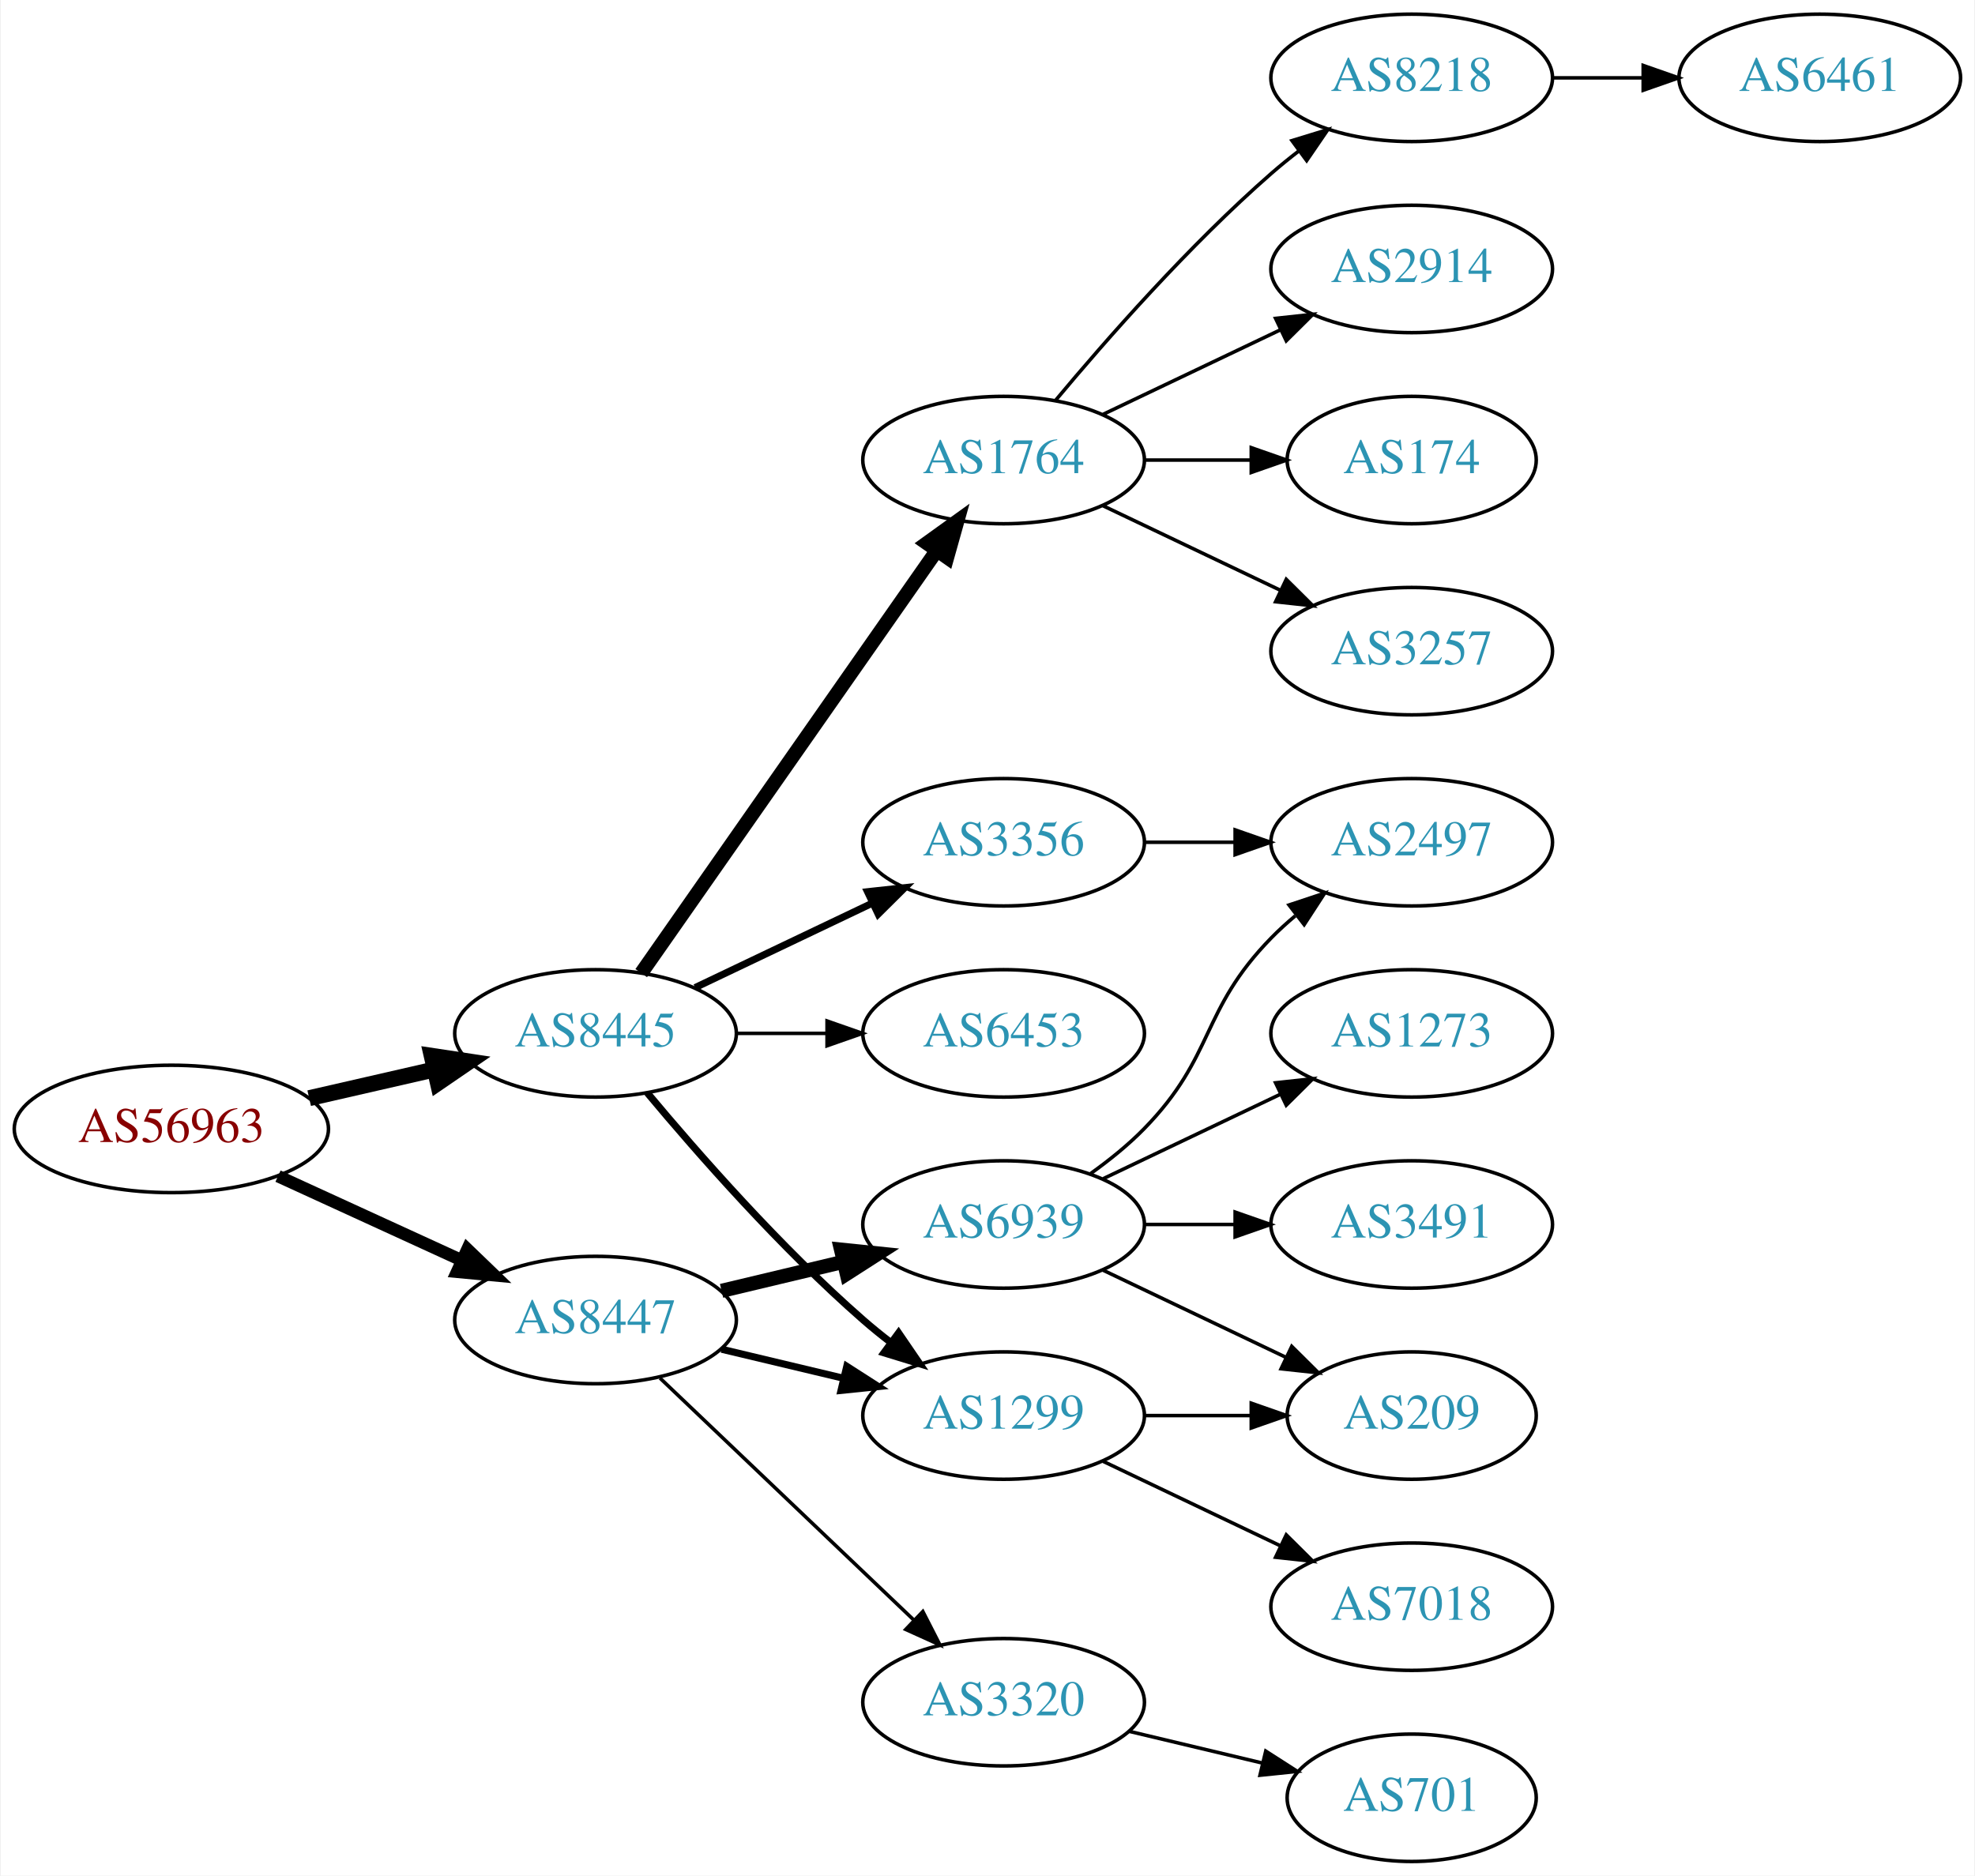
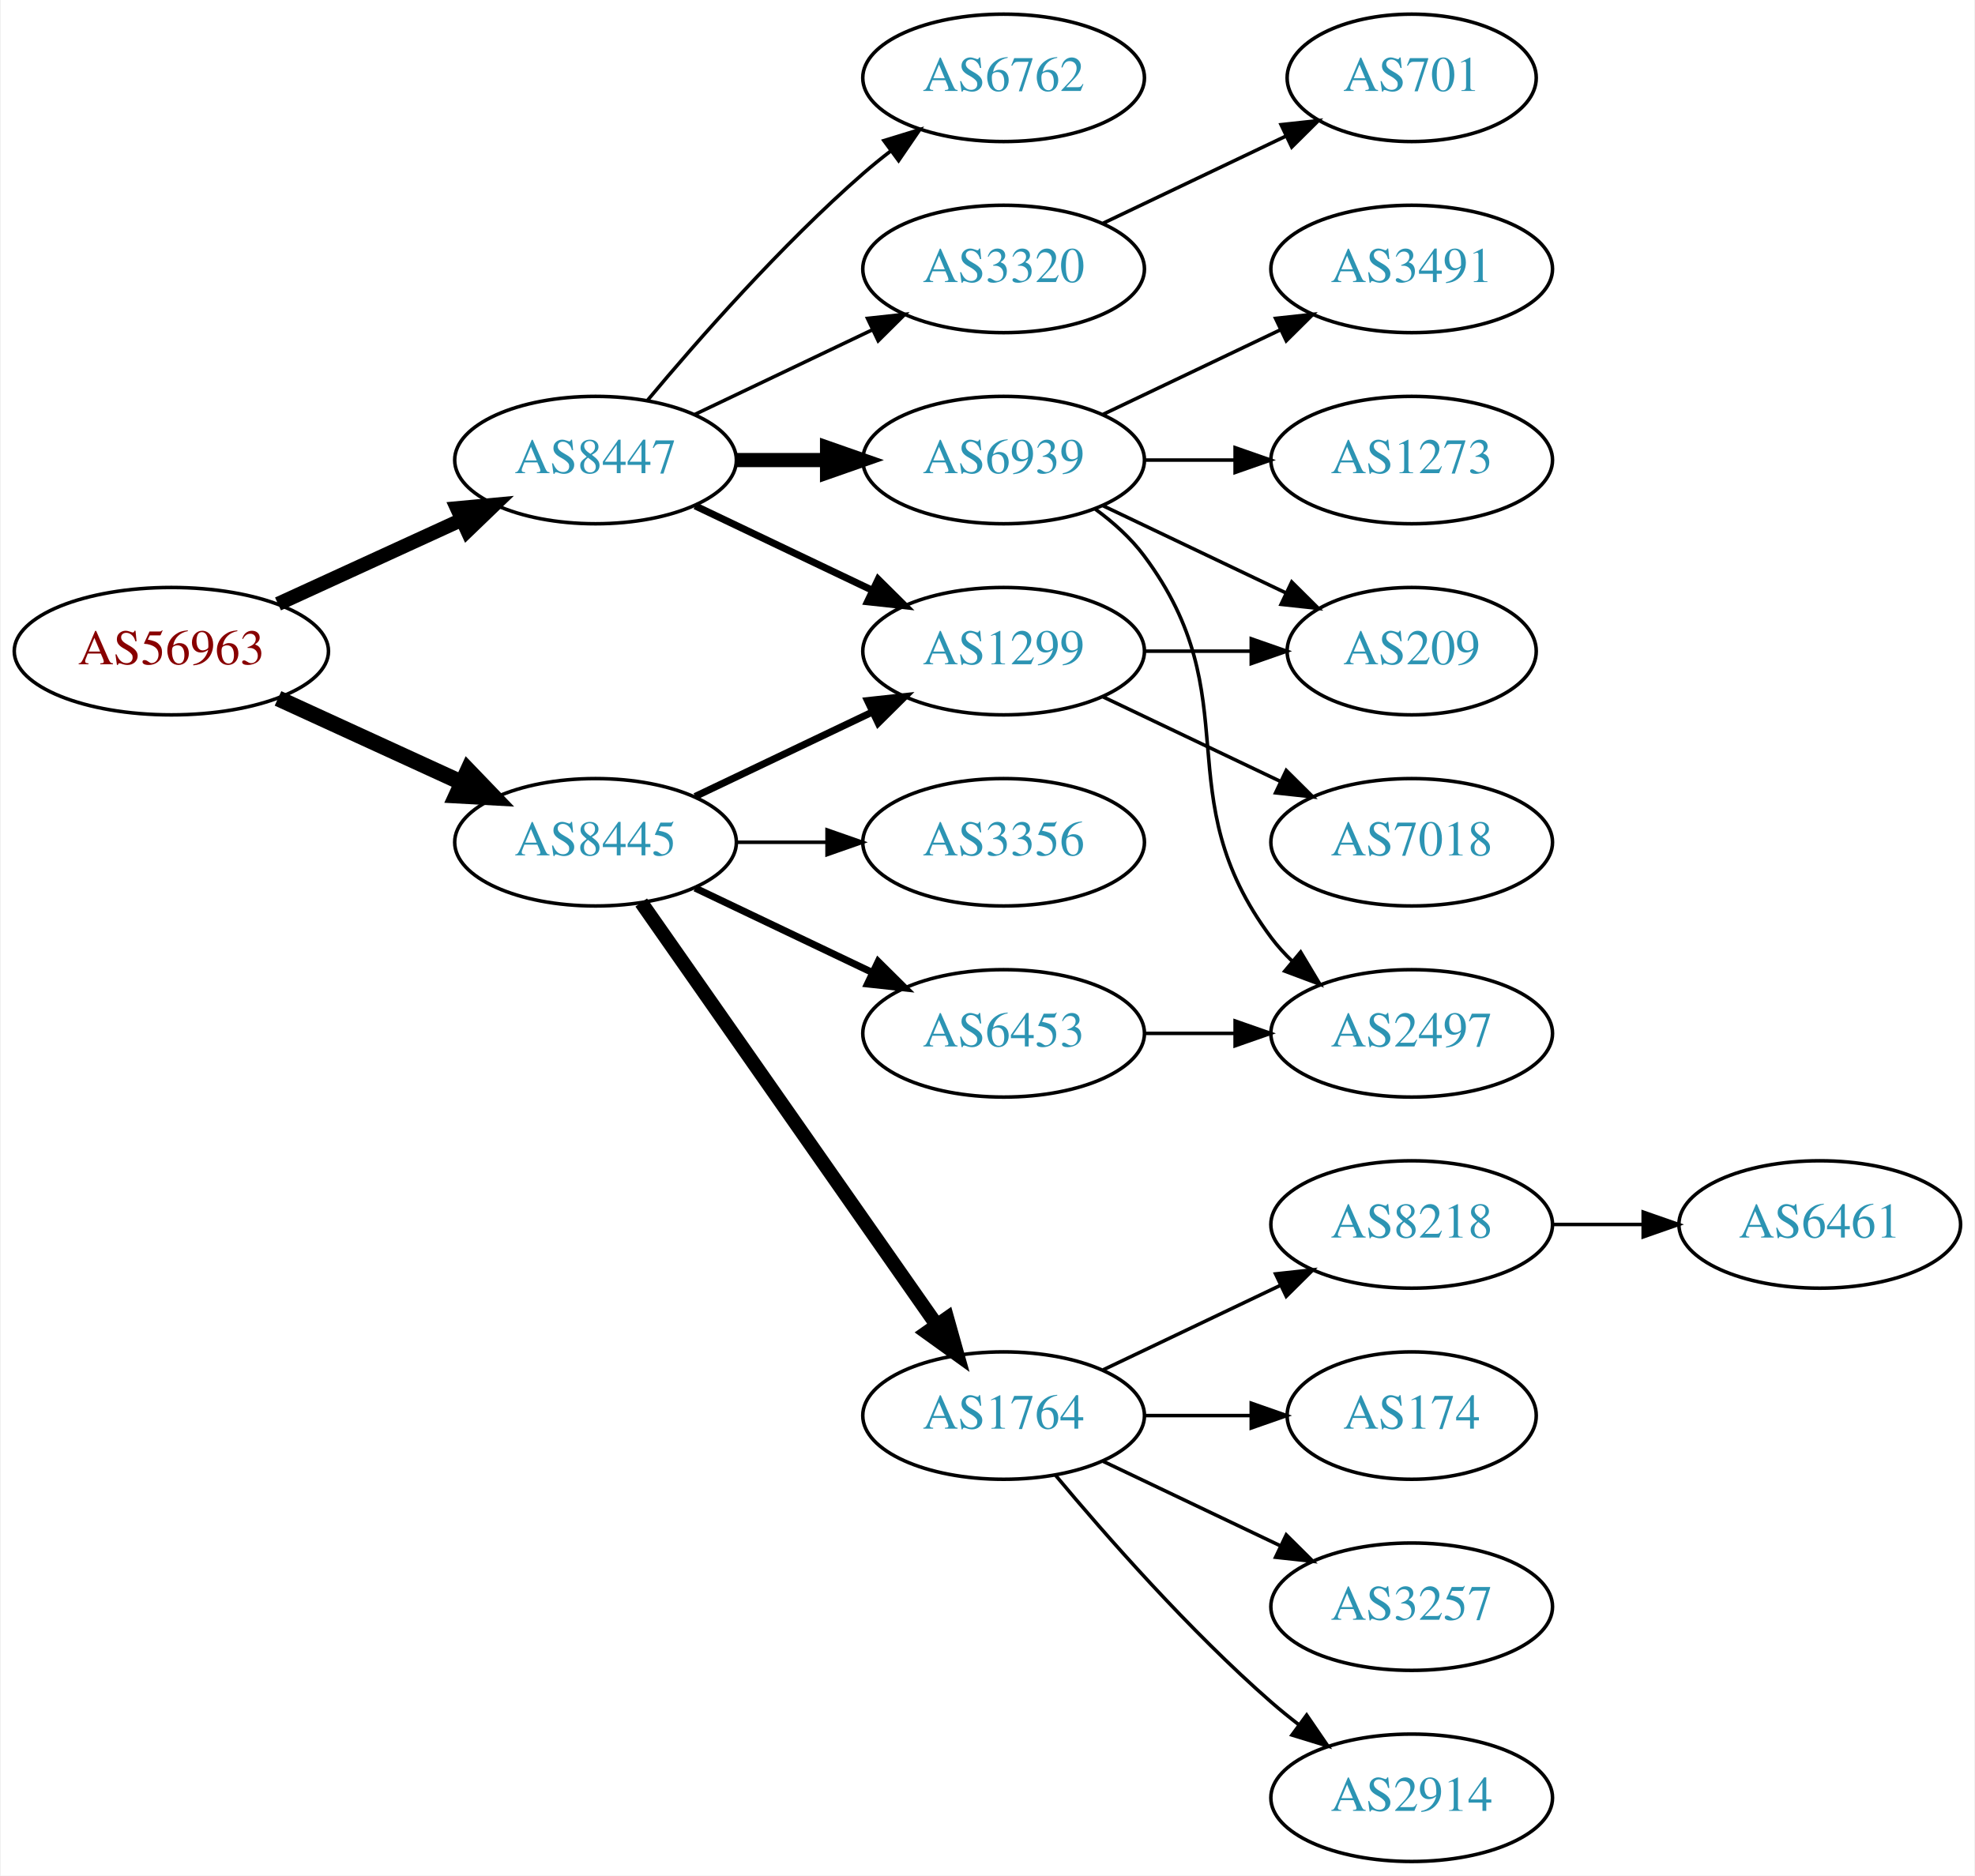
<svg xmlns="http://www.w3.org/2000/svg" xmlns:xlink="http://www.w3.org/1999/xlink" width="558pt" height="530pt" viewBox="0.00 0.00 557.56 530.00">
  <g id="graph0" class="graph" transform="scale(1 1) rotate(0) translate(4 526)">
    <polygon fill="white" stroke="none" points="-4,4 -4,-526 553.564,-526 553.564,4 -4,4" />
    <g id="node1" class="node">
      <g id="a_node1">
        <a xlink:href="/asn/56963" xlink:title="AS56963 ~ Skidata AG [AT]">
-           <ellipse fill="#ffffff" stroke="black" cx="44.196" cy="-207" rx="44.393" ry="18" />
-           <text text-anchor="middle" x="44.196" y="-203.3" font-family="Times,serif" font-size="14.00" fill="#880000">AS56963</text>
+           <ellipse fill="#ffffff" stroke="black" cx="44.196" cy="-342" rx="44.393" ry="18" />
+           <text text-anchor="middle" x="44.196" y="-338.3" font-family="Times,serif" font-size="14.00" fill="#880000">AS56963</text>
        </a>
      </g>
    </g>
    <g id="node2" class="node">
      <g id="a_node2">
        <a xlink:href="/asn/8445" xlink:title="AS8445 ~ SALZBURG-AG-AS [AT]">
-           <ellipse fill="#ffffff" stroke="black" cx="164.039" cy="-234" rx="39.794" ry="18" />
-           <text text-anchor="middle" x="164.039" y="-230.3" font-family="Times,serif" font-size="14.00" fill="#2c94b3">AS8445</text>
+           <ellipse fill="#ffffff" stroke="black" cx="164.039" cy="-288" rx="39.794" ry="18" />
+           <text text-anchor="middle" x="164.039" y="-284.3" font-family="Times,serif" font-size="14.00" fill="#2c94b3">AS8445</text>
        </a>
      </g>
    </g>
    <g id="edge1" class="edge">
-       <path fill="none" stroke="black" stroke-width="4.5" d="M83.131,-215.692C94.371,-218.267 106.784,-221.111 118.407,-223.774" />
-       <polygon fill="black" stroke="black" stroke-width="4.5" points="117.742,-227.661 128.369,-226.057 119.501,-219.985 117.742,-227.661" />
+       <path fill="none" stroke="black" stroke-width="4.5" d="M74.326,-328.652C89.937,-321.498 109.335,-312.609 126.007,-304.97" />
+       <polygon fill="black" stroke="black" stroke-width="4.5" points="128.008,-308.384 135.459,-300.638 124.727,-301.225 128.008,-308.384" />
    </g>
    <g id="node3" class="node">
      <g id="a_node3">
        <a xlink:href="/asn/8447" xlink:title="AS8447 ~ A1 Telekom Austria AG [AT]">
-           <ellipse fill="#ffffff" stroke="black" cx="164.039" cy="-153" rx="39.794" ry="18" />
-           <text text-anchor="middle" x="164.039" y="-149.3" font-family="Times,serif" font-size="14.00" fill="#2c94b3">AS8447</text>
+           <ellipse fill="#ffffff" stroke="black" cx="164.039" cy="-396" rx="39.794" ry="18" />
+           <text text-anchor="middle" x="164.039" y="-392.3" font-family="Times,serif" font-size="14.00" fill="#2c94b3">AS8447</text>
        </a>
      </g>
    </g>
    <g id="edge2" class="edge">
-       <path fill="none" stroke="black" stroke-width="3.5" d="M74.326,-193.652C89.937,-186.498 109.335,-177.609 126.007,-169.97" />
-       <polygon fill="black" stroke="black" stroke-width="3.5" points="127.826,-172.986 135.459,-165.638 124.91,-166.622 127.826,-172.986" />
+       <path fill="none" stroke="black" stroke-width="4" d="M74.326,-355.348C89.937,-362.502 109.335,-371.391 126.007,-379.03" />
+       <polygon fill="black" stroke="black" stroke-width="4" points="124.91,-382.378 135.459,-383.362 127.826,-376.014 124.91,-382.378" />
    </g>
    <g id="node4" class="node">
      <g id="a_node4">
-         <a xlink:href="/asn/1764" xlink:title="AS1764 ~ NEXTLAYER-AS [AT]">
-           <ellipse fill="#ffffff" stroke="black" cx="279.332" cy="-396" rx="39.794" ry="18" />
-           <text text-anchor="middle" x="279.332" y="-392.3" font-family="Times,serif" font-size="14.00" fill="#2c94b3">AS1764</text>
+         <a xlink:href="/asn/6453" xlink:title="AS6453 ~ TATA COMMUNICATIONS (AMERICA) INC [US]">
+           <ellipse fill="#ffffff" stroke="black" cx="279.332" cy="-234" rx="39.794" ry="18" />
+           <text text-anchor="middle" x="279.332" y="-230.3" font-family="Times,serif" font-size="14.00" fill="#2c94b3">AS6453</text>
        </a>
      </g>
    </g>
    <g id="edge3" class="edge">
-       <path fill="none" stroke="black" stroke-width="4" d="M176.949,-251.031C196.871,-279.517 237.06,-336.985 260.41,-370.374" />
-       <polygon fill="black" stroke="black" stroke-width="4" points="257.641,-372.521 266.24,-378.71 263.377,-368.509 257.641,-372.521" />
+       <path fill="none" stroke="black" stroke-width="2" d="M192.175,-275.066C207.169,-267.919 225.99,-258.948 242.213,-251.215" />
+       <polygon fill="black" stroke="black" stroke-width="2" points="243.895,-254.291 251.417,-246.829 240.884,-247.972 243.895,-254.291" />
    </g>
    <g id="node5" class="node">
      <g id="a_node5">
+         <a xlink:href="/asn/1764" xlink:title="AS1764 ~ NEXTLAYER-AS [AT]">
+           <ellipse fill="#ffffff" stroke="black" cx="279.332" cy="-126" rx="39.794" ry="18" />
+           <text text-anchor="middle" x="279.332" y="-122.3" font-family="Times,serif" font-size="14.00" fill="#2c94b3">AS1764</text>
+         </a>
+       </g>
+     </g>
+     <g id="edge4" class="edge">
+       <path fill="none" stroke="black" stroke-width="4" d="M176.949,-270.969C196.871,-242.483 237.06,-185.015 260.41,-151.626" />
+       <polygon fill="black" stroke="black" stroke-width="4" points="263.377,-153.491 266.24,-143.29 257.641,-149.479 263.377,-153.491" />
+     </g>
+     <g id="node6" class="node">
+       <g id="a_node6">
+         <a xlink:href="/asn/1299" xlink:title="AS1299 ~ Telia Carrier [EU]">
+           <ellipse fill="#ffffff" stroke="black" cx="279.332" cy="-342" rx="39.794" ry="18" />
+           <text text-anchor="middle" x="279.332" y="-338.3" font-family="Times,serif" font-size="14.00" fill="#2c94b3">AS1299</text>
+         </a>
+       </g>
+     </g>
+     <g id="edge5" class="edge">
+       <path fill="none" stroke="black" stroke-width="2" d="M192.175,-300.934C207.169,-308.081 225.99,-317.052 242.213,-324.785" />
+       <polygon fill="black" stroke="black" stroke-width="2" points="240.884,-328.028 251.417,-329.171 243.895,-321.709 240.884,-328.028" />
+     </g>
+     <g id="node7" class="node">
+       <g id="a_node7">
        <a xlink:href="/asn/3356" xlink:title="AS3356 ~ Level 3 Parent, LLC [US]">
          <ellipse fill="#ffffff" stroke="black" cx="279.332" cy="-288" rx="39.794" ry="18" />
          <text text-anchor="middle" x="279.332" y="-284.3" font-family="Times,serif" font-size="14.00" fill="#2c94b3">AS3356</text>
        </a>
      </g>
    </g>
-     <g id="edge4" class="edge">
-       <path fill="none" stroke="black" stroke-width="2" d="M192.175,-246.934C207.169,-254.081 225.99,-263.052 242.213,-270.785" />
-       <polygon fill="black" stroke="black" stroke-width="2" points="240.884,-274.028 251.417,-275.171 243.895,-267.709 240.884,-274.028" />
-     </g>
-     <g id="node6" class="node">
-       <g id="a_node6">
-         <a xlink:href="/asn/6453" xlink:title="AS6453 ~ TATA COMMUNICATIONS (AMERICA) INC [US]">
-           <ellipse fill="#ffffff" stroke="black" cx="279.332" cy="-234" rx="39.794" ry="18" />
-           <text text-anchor="middle" x="279.332" y="-230.3" font-family="Times,serif" font-size="14.00" fill="#2c94b3">AS6453</text>
-         </a>
-       </g>
-     </g>
-     <g id="edge5" class="edge">
-       <path fill="none" stroke="black" d="M203.711,-234C211.914,-234 220.678,-234 229.21,-234" />
-       <polygon fill="black" stroke="black" points="229.449,-237.5 239.449,-234 229.449,-230.5 229.449,-237.5" />
-     </g>
-     <g id="node7" class="node">
-       <g id="a_node7">
-         <a xlink:href="/asn/1299" xlink:title="AS1299 ~ Telia Carrier [EU]">
-           <ellipse fill="#ffffff" stroke="black" cx="279.332" cy="-126" rx="39.794" ry="18" />
-           <text text-anchor="middle" x="279.332" y="-122.3" font-family="Times,serif" font-size="14.00" fill="#2c94b3">AS1299</text>
-         </a>
-       </g>
-     </g>
    <g id="edge6" class="edge">
-       <path fill="none" stroke="black" stroke-width="2" d="M178.669,-217.183C192.951,-200.071 216.498,-173.255 239.685,-153 242.151,-150.846 244.789,-148.706 247.487,-146.628" />
-       <polygon fill="black" stroke="black" stroke-width="2" points="249.66,-149.375 255.641,-140.63 245.512,-143.736 249.66,-149.375" />
+       <path fill="none" stroke="black" d="M203.711,-288C211.914,-288 220.678,-288 229.21,-288" />
+       <polygon fill="black" stroke="black" points="229.449,-291.5 239.449,-288 229.449,-284.5 229.449,-291.5" />
    </g>
    <g id="edge17" class="edge">
-       <path fill="none" stroke="black" stroke-width="2" d="M199.646,-144.752C210.517,-142.162 222.671,-139.265 234.114,-136.538" />
-       <polygon fill="black" stroke="black" stroke-width="2" points="235.02,-139.92 243.936,-134.197 233.397,-133.111 235.02,-139.92" />
+       <path fill="none" stroke="black" stroke-width="2" d="M192.175,-383.066C207.169,-375.919 225.99,-366.948 242.213,-359.215" />
+       <polygon fill="black" stroke="black" stroke-width="2" points="243.895,-362.291 251.417,-354.829 240.884,-355.972 243.895,-362.291" />
    </g>
    <g id="node16" class="node">
      <g id="a_node16">
-         <a xlink:href="/asn/6939" xlink:title="AS6939 ~ Hurricane Electric LLC [US]">
-           <ellipse fill="#ffffff" stroke="black" cx="279.332" cy="-180" rx="39.794" ry="18" />
-           <text text-anchor="middle" x="279.332" y="-176.3" font-family="Times,serif" font-size="14.00" fill="#2c94b3">AS6939</text>
+         <a xlink:href="/asn/6762" xlink:title="AS6762 ~ TELECOM ITALIA SPARKLE S.p.A. [IT]">
+           <ellipse fill="#ffffff" stroke="black" cx="279.332" cy="-504" rx="39.794" ry="18" />
+           <text text-anchor="middle" x="279.332" y="-500.3" font-family="Times,serif" font-size="14.00" fill="#2c94b3">AS6762</text>
        </a>
      </g>
    </g>
    <g id="edge15" class="edge">
-       <path fill="none" stroke="black" stroke-width="4" d="M199.646,-161.248C210.517,-163.838 222.671,-166.735 234.114,-169.462" />
-       <polygon fill="black" stroke="black" stroke-width="4" points="233.397,-172.889 243.936,-171.803 235.02,-166.08 233.397,-172.889" />
+       <path fill="none" stroke="black" d="M178.669,-412.817C192.951,-429.929 216.498,-456.745 239.685,-477 242.151,-479.154 244.789,-481.294 247.487,-483.372" />
+       <polygon fill="black" stroke="black" points="245.512,-486.264 255.641,-489.37 249.66,-480.625 245.512,-486.264" />
    </g>
    <g id="node17" class="node">
      <g id="a_node17">
+         <a xlink:href="/asn/6939" xlink:title="AS6939 ~ Hurricane Electric LLC [US]">
+           <ellipse fill="#ffffff" stroke="black" cx="279.332" cy="-396" rx="39.794" ry="18" />
+           <text text-anchor="middle" x="279.332" y="-392.3" font-family="Times,serif" font-size="14.00" fill="#2c94b3">AS6939</text>
+         </a>
+       </g>
+     </g>
+     <g id="edge16" class="edge">
+       <path fill="none" stroke="black" stroke-width="4" d="M203.711,-396C211.914,-396 220.678,-396 229.21,-396" />
+       <polygon fill="black" stroke="black" stroke-width="4" points="229.449,-399.5 239.449,-396 229.449,-392.5 229.449,-399.5" />
+     </g>
+     <g id="node18" class="node">
+       <g id="a_node18">
        <a xlink:href="/asn/3320" xlink:title="AS3320 ~ DTAG [DE]">
-           <ellipse fill="#ffffff" stroke="black" cx="279.332" cy="-45" rx="39.794" ry="18" />
-           <text text-anchor="middle" x="279.332" y="-41.3" font-family="Times,serif" font-size="14.00" fill="#2c94b3">AS3320</text>
-         </a>
-       </g>
-     </g>
-     <g id="edge16" class="edge">
-       <path fill="none" stroke="black" d="M182.245,-136.597C201.321,-118.413 232.241,-88.937 253.838,-68.349" />
-       <polygon fill="black" stroke="black" points="256.511,-70.637 261.334,-61.203 251.681,-65.57 256.511,-70.637" />
+           <ellipse fill="#ffffff" stroke="black" cx="279.332" cy="-450" rx="39.794" ry="18" />
+           <text text-anchor="middle" x="279.332" y="-446.3" font-family="Times,serif" font-size="14.00" fill="#2c94b3">AS3320</text>
+         </a>
+       </g>
+     </g>
+     <g id="edge18" class="edge">
+       <path fill="none" stroke="black" d="M192.175,-408.934C207.169,-416.081 225.99,-425.052 242.213,-432.785" />
+       <polygon fill="black" stroke="black" points="240.884,-436.028 251.417,-437.171 243.895,-429.709 240.884,-436.028" />
    </g>
    <g id="node8" class="node">
      <g id="a_node8">
-         <a xlink:href="/asn/8218" xlink:title="AS8218 ~ legacy Neotelecoms [FR]">
-           <ellipse fill="#ffffff" stroke="black" cx="394.625" cy="-504" rx="39.794" ry="18" />
-           <text text-anchor="middle" x="394.625" y="-500.3" font-family="Times,serif" font-size="14.00" fill="#2c94b3">AS8218</text>
+         <a xlink:href="/asn/2497" xlink:title="AS2497 ~ Internet Initiative Japan Inc. [JP]">
+           <ellipse fill="#ffffff" stroke="black" cx="394.625" cy="-234" rx="39.794" ry="18" />
+           <text text-anchor="middle" x="394.625" y="-230.3" font-family="Times,serif" font-size="14.00" fill="#2c94b3">AS2497</text>
        </a>
      </g>
    </g>
    <g id="edge7" class="edge">
-       <path fill="none" stroke="black" d="M293.962,-412.817C308.244,-429.929 331.791,-456.745 354.978,-477 357.444,-479.154 360.082,-481.294 362.78,-483.372" />
-       <polygon fill="black" stroke="black" points="360.805,-486.264 370.934,-489.37 364.953,-480.625 360.805,-486.264" />
+       <path fill="none" stroke="black" d="M319.004,-234C327.207,-234 335.971,-234 344.503,-234" />
+       <polygon fill="black" stroke="black" points="344.742,-237.5 354.742,-234 344.742,-230.5 344.742,-237.5" />
    </g>
    <g id="node9" class="node">
      <g id="a_node9">
-         <a xlink:href="/asn/2914" xlink:title="AS2914 ~ NTT America, Inc. [US]">
-           <ellipse fill="#ffffff" stroke="black" cx="394.625" cy="-450" rx="39.794" ry="18" />
-           <text text-anchor="middle" x="394.625" y="-446.3" font-family="Times,serif" font-size="14.00" fill="#2c94b3">AS2914</text>
+         <a xlink:href="/asn/8218" xlink:title="AS8218 ~ legacy Neotelecoms [FR]">
+           <ellipse fill="#ffffff" stroke="black" cx="394.625" cy="-180" rx="39.794" ry="18" />
+           <text text-anchor="middle" x="394.625" y="-176.3" font-family="Times,serif" font-size="14.00" fill="#2c94b3">AS8218</text>
        </a>
      </g>
    </g>
    <g id="edge8" class="edge">
-       <path fill="none" stroke="black" d="M307.468,-408.934C322.462,-416.081 341.283,-425.052 357.506,-432.785" />
-       <polygon fill="black" stroke="black" points="356.177,-436.028 366.71,-437.171 359.188,-429.709 356.177,-436.028" />
+       <path fill="none" stroke="black" d="M307.468,-138.934C322.462,-146.081 341.283,-155.052 357.506,-162.785" />
+       <polygon fill="black" stroke="black" points="356.177,-166.028 366.71,-167.171 359.188,-159.709 356.177,-166.028" />
    </g>
    <g id="node10" class="node">
      <g id="a_node10">
        <a xlink:href="/asn/174" xlink:title="AS174 ~ Cogent Communications [US]">
-           <ellipse fill="#ffffff" stroke="black" cx="394.625" cy="-396" rx="35.194" ry="18" />
-           <text text-anchor="middle" x="394.625" y="-392.3" font-family="Times,serif" font-size="14.00" fill="#2c94b3">AS174</text>
+           <ellipse fill="#ffffff" stroke="black" cx="394.625" cy="-126" rx="35.194" ry="18" />
+           <text text-anchor="middle" x="394.625" y="-122.3" font-family="Times,serif" font-size="14.00" fill="#2c94b3">AS174</text>
        </a>
      </g>
    </g>
    <g id="edge9" class="edge">
-       <path fill="none" stroke="black" d="M319.004,-396C328.709,-396 339.2,-396 349.163,-396" />
-       <polygon fill="black" stroke="black" points="349.299,-399.5 359.299,-396 349.299,-392.5 349.299,-399.5" />
+       <path fill="none" stroke="black" d="M319.004,-126C328.709,-126 339.2,-126 349.163,-126" />
+       <polygon fill="black" stroke="black" points="349.299,-129.5 359.299,-126 349.299,-122.5 349.299,-129.5" />
    </g>
    <g id="node11" class="node">
      <g id="a_node11">
        <a xlink:href="/asn/3257" xlink:title="AS3257 ~ GTT [DE]">
-           <ellipse fill="#ffffff" stroke="black" cx="394.625" cy="-342" rx="39.794" ry="18" />
-           <text text-anchor="middle" x="394.625" y="-338.3" font-family="Times,serif" font-size="14.00" fill="#2c94b3">AS3257</text>
+           <ellipse fill="#ffffff" stroke="black" cx="394.625" cy="-72" rx="39.794" ry="18" />
+           <text text-anchor="middle" x="394.625" y="-68.3" font-family="Times,serif" font-size="14.00" fill="#2c94b3">AS3257</text>
        </a>
      </g>
    </g>
    <g id="edge10" class="edge">
-       <path fill="none" stroke="black" d="M307.468,-383.066C322.462,-375.919 341.283,-366.948 357.506,-359.215" />
-       <polygon fill="black" stroke="black" points="359.188,-362.291 366.71,-354.829 356.177,-355.972 359.188,-362.291" />
+       <path fill="none" stroke="black" d="M307.468,-113.066C322.462,-105.919 341.283,-96.948 357.506,-89.215" />
+       <polygon fill="black" stroke="black" points="359.188,-92.291 366.71,-84.829 356.177,-85.972 359.188,-92.291" />
+     </g>
+     <g id="node12" class="node">
+       <g id="a_node12">
+         <a xlink:href="/asn/2914" xlink:title="AS2914 ~ NTT America, Inc. [US]">
+           <ellipse fill="#ffffff" stroke="black" cx="394.625" cy="-18" rx="39.794" ry="18" />
+           <text text-anchor="middle" x="394.625" y="-14.3" font-family="Times,serif" font-size="14.00" fill="#2c94b3">AS2914</text>
+         </a>
+       </g>
+     </g>
+     <g id="edge11" class="edge">
+       <path fill="none" stroke="black" d="M293.962,-109.183C308.244,-92.071 331.791,-65.255 354.978,-45 357.444,-42.846 360.082,-40.706 362.78,-38.628" />
+       <polygon fill="black" stroke="black" points="364.953,-41.375 370.934,-32.63 360.805,-35.736 364.953,-41.375" />
+     </g>
+     <g id="node14" class="node">
+       <g id="a_node14">
+         <a xlink:href="/asn/7018" xlink:title="AS7018 ~ AT&amp;T Services, Inc. [US]">
+           <ellipse fill="#ffffff" stroke="black" cx="394.625" cy="-288" rx="39.794" ry="18" />
+           <text text-anchor="middle" x="394.625" y="-284.3" font-family="Times,serif" font-size="14.00" fill="#2c94b3">AS7018</text>
+         </a>
+       </g>
+     </g>
+     <g id="edge13" class="edge">
+       <path fill="none" stroke="black" d="M307.468,-329.066C322.462,-321.919 341.283,-312.948 357.506,-305.215" />
+       <polygon fill="black" stroke="black" points="359.188,-308.291 366.71,-300.829 356.177,-301.972 359.188,-308.291" />
    </g>
    <g id="node15" class="node">
      <g id="a_node15">
-         <a xlink:href="/asn/2497" xlink:title="AS2497 ~ Internet Initiative Japan Inc. [JP]">
-           <ellipse fill="#ffffff" stroke="black" cx="394.625" cy="-288" rx="39.794" ry="18" />
-           <text text-anchor="middle" x="394.625" y="-284.3" font-family="Times,serif" font-size="14.00" fill="#2c94b3">AS2497</text>
+         <a xlink:href="/asn/209" xlink:title="AS209 ~ CenturyLink Communications, LLC [US]">
+           <ellipse fill="#ffffff" stroke="black" cx="394.625" cy="-342" rx="35.194" ry="18" />
+           <text text-anchor="middle" x="394.625" y="-338.3" font-family="Times,serif" font-size="14.00" fill="#2c94b3">AS209</text>
        </a>
      </g>
    </g>
    <g id="edge14" class="edge">
-       <path fill="none" stroke="black" d="M319.004,-288C327.207,-288 335.971,-288 344.503,-288" />
-       <polygon fill="black" stroke="black" points="344.742,-291.5 354.742,-288 344.742,-284.5 344.742,-291.5" />
+       <path fill="none" stroke="black" d="M319.004,-342C328.709,-342 339.2,-342 349.163,-342" />
+       <polygon fill="black" stroke="black" points="349.299,-345.5 359.299,-342 349.299,-338.5 349.299,-345.5" />
    </g>
    <g id="node13" class="node">
      <g id="a_node13">
-         <a xlink:href="/asn/7018" xlink:title="AS7018 ~ AT&amp;T Services, Inc. [US]">
-           <ellipse fill="#ffffff" stroke="black" cx="394.625" cy="-72" rx="39.794" ry="18" />
-           <text text-anchor="middle" x="394.625" y="-68.3" font-family="Times,serif" font-size="14.00" fill="#2c94b3">AS7018</text>
+         <a xlink:href="/asn/6461" xlink:title="AS6461 ~ Zayo Bandwidth [US]">
+           <ellipse fill="#ffffff" stroke="black" cx="509.918" cy="-180" rx="39.794" ry="18" />
+           <text text-anchor="middle" x="509.918" y="-176.3" font-family="Times,serif" font-size="14.00" fill="#2c94b3">AS6461</text>
        </a>
      </g>
    </g>
    <g id="edge12" class="edge">
-       <path fill="none" stroke="black" d="M307.468,-113.066C322.462,-105.919 341.283,-96.948 357.506,-89.215" />
-       <polygon fill="black" stroke="black" points="359.188,-92.291 366.71,-84.829 356.177,-85.972 359.188,-92.291" />
-     </g>
-     <g id="node14" class="node">
-       <g id="a_node14">
-         <a xlink:href="/asn/209" xlink:title="AS209 ~ CenturyLink Communications, LLC [US]">
-           <ellipse fill="#ffffff" stroke="black" cx="394.625" cy="-126" rx="35.194" ry="18" />
-           <text text-anchor="middle" x="394.625" y="-122.3" font-family="Times,serif" font-size="14.00" fill="#2c94b3">AS209</text>
-         </a>
-       </g>
-     </g>
-     <g id="edge13" class="edge">
-       <path fill="none" stroke="black" d="M319.004,-126C328.709,-126 339.2,-126 349.163,-126" />
-       <polygon fill="black" stroke="black" points="349.299,-129.5 359.299,-126 349.299,-122.5 349.299,-129.5" />
-     </g>
-     <g id="node12" class="node">
-       <g id="a_node12">
-         <a xlink:href="/asn/6461" xlink:title="AS6461 ~ Zayo Bandwidth [US]">
-           <ellipse fill="#ffffff" stroke="black" cx="509.918" cy="-504" rx="39.794" ry="18" />
-           <text text-anchor="middle" x="509.918" y="-500.3" font-family="Times,serif" font-size="14.00" fill="#2c94b3">AS6461</text>
-         </a>
-       </g>
-     </g>
-     <g id="edge11" class="edge">
-       <path fill="none" stroke="black" d="M434.297,-504C442.5,-504 451.264,-504 459.796,-504" />
-       <polygon fill="black" stroke="black" points="460.035,-507.5 470.035,-504 460.035,-500.5 460.035,-507.5" />
+       <path fill="none" stroke="black" d="M434.297,-180C442.5,-180 451.264,-180 459.796,-180" />
+       <polygon fill="black" stroke="black" points="460.035,-183.5 470.035,-180 460.035,-176.5 460.035,-183.5" />
+     </g>
+     <g id="edge22" class="edge">
+       <path fill="none" stroke="black" d="M305.262,-382.118C310.338,-378.389 315.256,-373.984 318.978,-369 349.249,-328.458 324.707,-301.542 354.978,-261 356.723,-258.664 358.73,-256.455 360.893,-254.383" />
+       <polygon fill="black" stroke="black" points="363.253,-256.973 368.694,-247.882 358.771,-251.595 363.253,-256.973" />
    </g>
    <g id="edge20" class="edge">
-       <path fill="none" stroke="black" d="M307.468,-167.066C322.9,-159.71 342.385,-150.423 358.92,-142.541" />
-       <polygon fill="black" stroke="black" points="360.741,-145.551 368.262,-138.089 357.729,-139.232 360.741,-145.551" />
-     </g>
-     <g id="edge21" class="edge">
-       <path fill="none" stroke="black" d="M303.926,-194.389C309.182,-198.148 314.513,-202.437 318.978,-207 339.151,-227.617 334.806,-240.383 354.978,-261 357.071,-263.139 359.354,-265.218 361.731,-267.21" />
-       <polygon fill="black" stroke="black" points="359.974,-270.275 370.031,-273.611 364.249,-264.732 359.974,-270.275" />
-     </g>
-     <g id="node18" class="node">
-       <g id="a_node18">
-         <a xlink:href="/asn/1273" xlink:title="AS1273 ~ Vodafone Group PLC [EU]">
-           <ellipse fill="#ffffff" stroke="black" cx="394.625" cy="-234" rx="39.794" ry="18" />
-           <text text-anchor="middle" x="394.625" y="-230.3" font-family="Times,serif" font-size="14.00" fill="#2c94b3">AS1273</text>
-         </a>
-       </g>
-     </g>
-     <g id="edge18" class="edge">
-       <path fill="none" stroke="black" d="M307.468,-192.934C322.462,-200.081 341.283,-209.052 357.506,-216.785" />
-       <polygon fill="black" stroke="black" points="356.177,-220.028 366.71,-221.171 359.188,-213.709 356.177,-220.028" />
+       <path fill="none" stroke="black" d="M307.468,-383.066C322.9,-375.71 342.385,-366.423 358.92,-358.541" />
+       <polygon fill="black" stroke="black" points="360.741,-361.551 368.262,-354.089 357.729,-355.232 360.741,-361.551" />
    </g>
    <g id="node19" class="node">
      <g id="a_node19">
-         <a xlink:href="/asn/3491" xlink:title="AS3491 ~ PCCW Global, Inc. [US]">
-           <ellipse fill="#ffffff" stroke="black" cx="394.625" cy="-180" rx="39.794" ry="18" />
-           <text text-anchor="middle" x="394.625" y="-176.3" font-family="Times,serif" font-size="14.00" fill="#2c94b3">AS3491</text>
+         <a xlink:href="/asn/1273" xlink:title="AS1273 ~ Vodafone Group PLC [EU]">
+           <ellipse fill="#ffffff" stroke="black" cx="394.625" cy="-396" rx="39.794" ry="18" />
+           <text text-anchor="middle" x="394.625" y="-392.3" font-family="Times,serif" font-size="14.00" fill="#2c94b3">AS1273</text>
        </a>
      </g>
    </g>
    <g id="edge19" class="edge">
-       <path fill="none" stroke="black" d="M319.004,-180C327.207,-180 335.971,-180 344.503,-180" />
-       <polygon fill="black" stroke="black" points="344.742,-183.5 354.742,-180 344.742,-176.5 344.742,-183.5" />
+       <path fill="none" stroke="black" d="M319.004,-396C327.207,-396 335.971,-396 344.503,-396" />
+       <polygon fill="black" stroke="black" points="344.742,-399.5 354.742,-396 344.742,-392.5 344.742,-399.5" />
    </g>
    <g id="node20" class="node">
      <g id="a_node20">
+         <a xlink:href="/asn/3491" xlink:title="AS3491 ~ PCCW Global, Inc. [US]">
+           <ellipse fill="#ffffff" stroke="black" cx="394.625" cy="-450" rx="39.794" ry="18" />
+           <text text-anchor="middle" x="394.625" y="-446.3" font-family="Times,serif" font-size="14.00" fill="#2c94b3">AS3491</text>
+         </a>
+       </g>
+     </g>
+     <g id="edge21" class="edge">
+       <path fill="none" stroke="black" d="M307.468,-408.934C322.462,-416.081 341.283,-425.052 357.506,-432.785" />
+       <polygon fill="black" stroke="black" points="356.177,-436.028 366.71,-437.171 359.188,-429.709 356.177,-436.028" />
+     </g>
+     <g id="node21" class="node">
+       <g id="a_node21">
        <a xlink:href="/asn/701" xlink:title="AS701 ~ UUNET [US]">
-           <ellipse fill="#ffffff" stroke="black" cx="394.625" cy="-18" rx="35.194" ry="18" />
-           <text text-anchor="middle" x="394.625" y="-14.3" font-family="Times,serif" font-size="14.00" fill="#2c94b3">AS701</text>
-         </a>
-       </g>
-     </g>
-     <g id="edge22" class="edge">
-       <path fill="none" stroke="black" d="M314.939,-36.752C326.733,-33.941 340.038,-30.771 352.306,-27.847" />
-       <polygon fill="black" stroke="black" points="353.394,-31.186 362.311,-25.463 351.772,-24.377 353.394,-31.186" />
+           <ellipse fill="#ffffff" stroke="black" cx="394.625" cy="-504" rx="35.194" ry="18" />
+           <text text-anchor="middle" x="394.625" y="-500.3" font-family="Times,serif" font-size="14.00" fill="#2c94b3">AS701</text>
+         </a>
+       </g>
+     </g>
+     <g id="edge23" class="edge">
+       <path fill="none" stroke="black" d="M307.468,-462.934C322.9,-470.29 342.385,-479.577 358.92,-487.459" />
+       <polygon fill="black" stroke="black" points="357.729,-490.768 368.262,-491.911 360.741,-484.449 357.729,-490.768" />
    </g>
  </g>
</svg>
